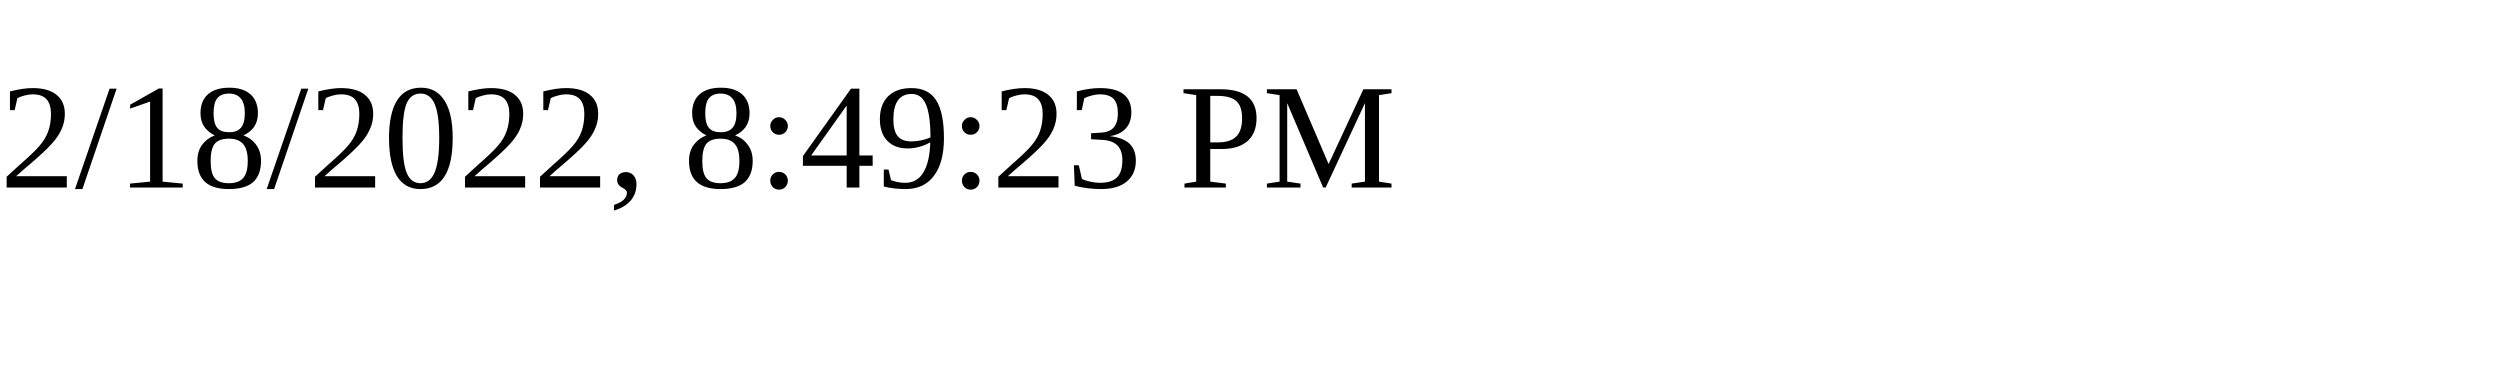
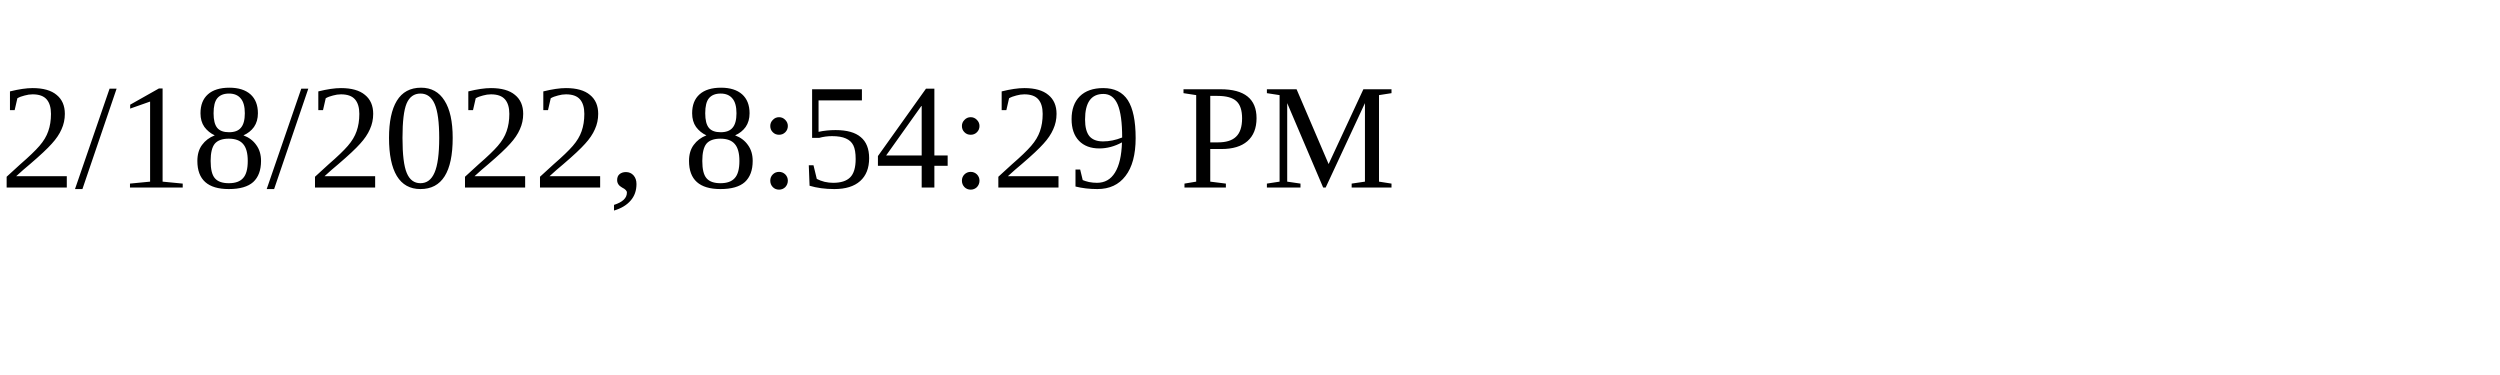
<svg xmlns="http://www.w3.org/2000/svg" height="30" width="200">
-   <text x="0" y="15">2/18/2022, 8:49:23 PM</text>
+   <text x="0" y="15">2/18/2022, 8:54:29 PM</text>
</svg>
